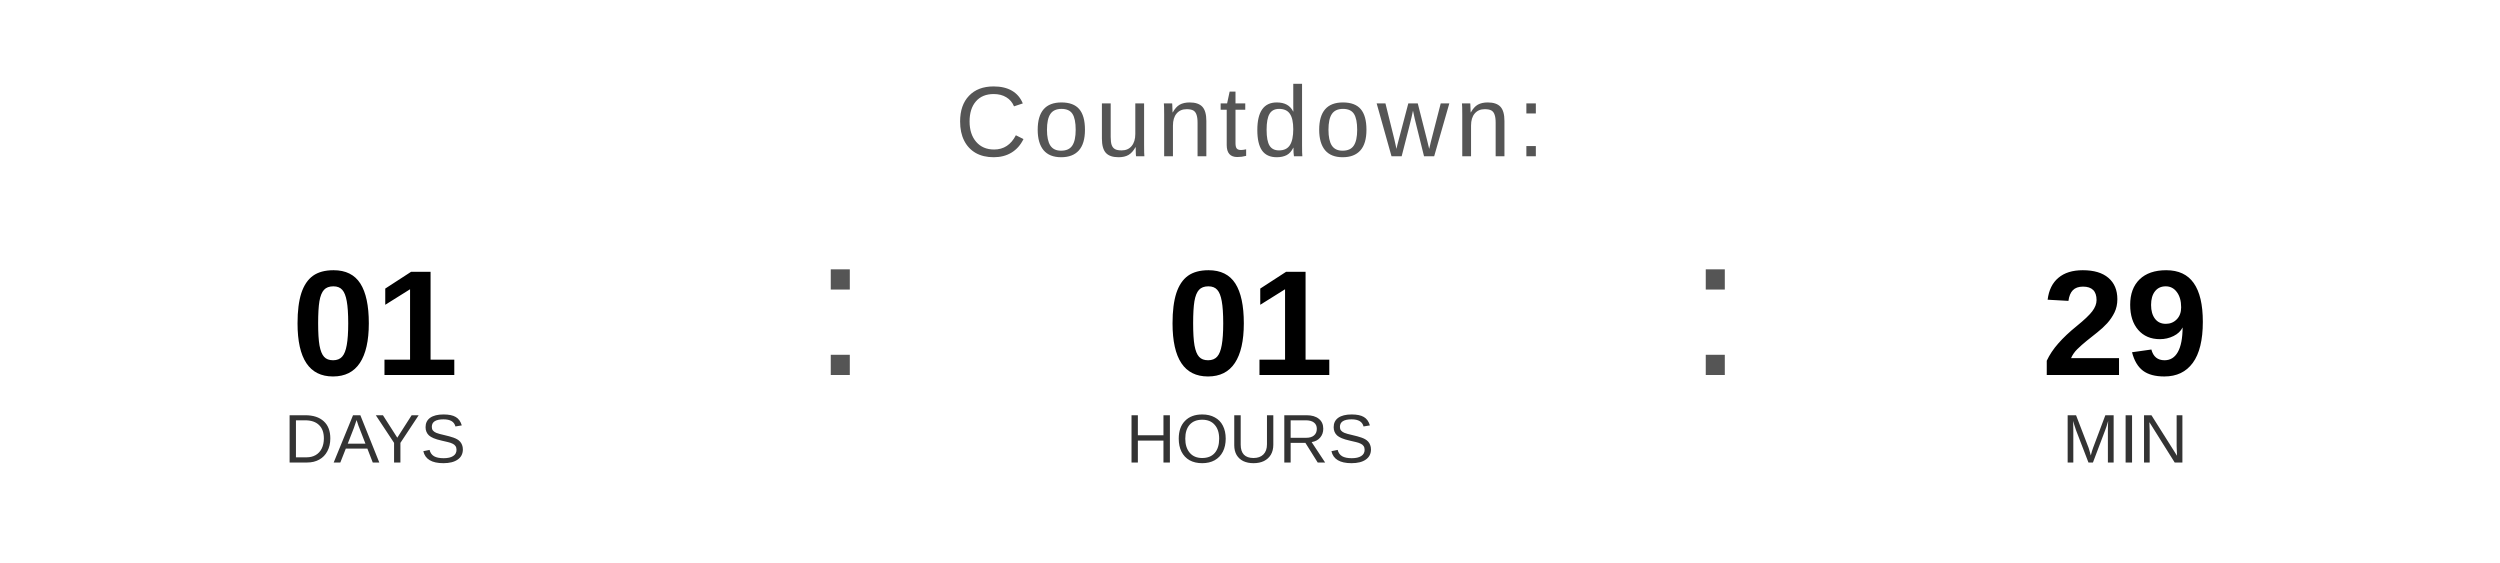
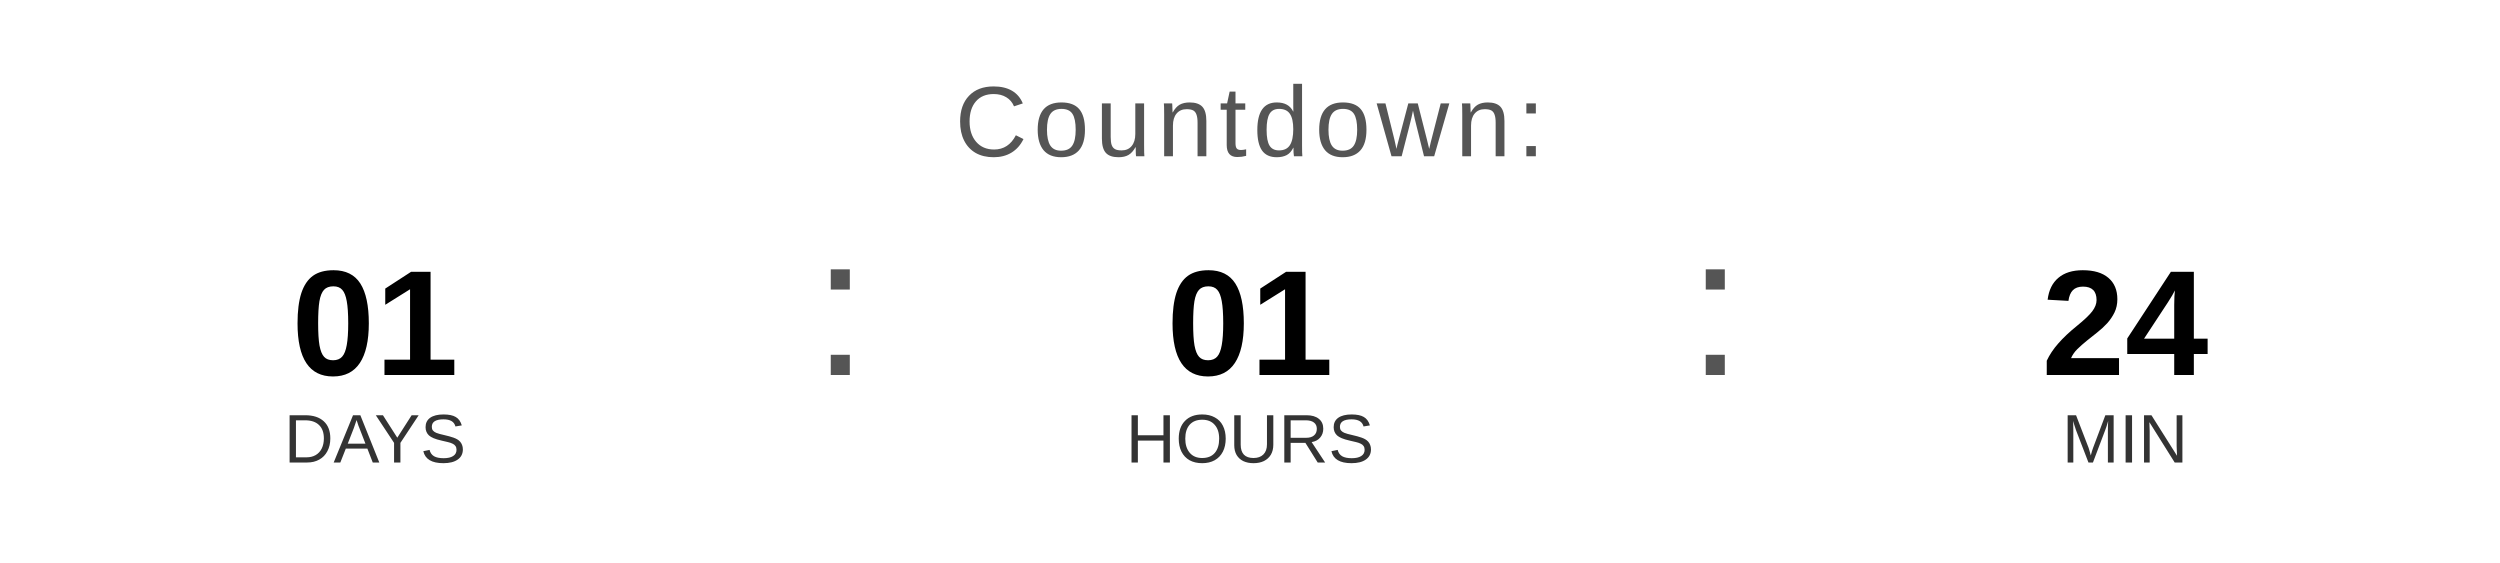
<svg xmlns="http://www.w3.org/2000/svg" width="400" height="90" viewBox="0 0 400 90">
  <text x="200" y="25" font-family="Arial, Helvetica, sans-serif" font-size="16" fill="#555555" text-anchor="middle" letter-spacing="1">
    Countdown:
  </text>
  <text x="60" y="60" font-family="Arial, Helvetica, sans-serif" font-size="24" font-weight="bold" fill="#000000" text-anchor="middle">01</text>
  <text x="60" y="74" font-family="Arial, Helvetica, sans-serif" font-size="11" fill="#333333" text-anchor="middle">DAYS</text>
  <text x="130" y="60" font-family="Arial, sans-serif" font-size="32" fill="#555555">:</text>
  <text x="200" y="60" font-family="Arial, Helvetica, sans-serif" font-size="24" font-weight="bold" fill="#000000" text-anchor="middle">01</text>
  <text x="200" y="74" font-family="Arial, Helvetica, sans-serif" font-size="11" fill="#333333" text-anchor="middle">HOURS</text>
  <text x="270" y="60" font-family="Arial, sans-serif" font-size="32" fill="#555555">:</text>
-   <text x="340" y="60" font-family="Arial, Helvetica, sans-serif" font-size="24" font-weight="bold" fill="#000000" text-anchor="middle">29</text>
+   <text x="340" y="60" font-family="Arial, Helvetica, sans-serif" font-size="24" font-weight="bold" fill="#000000" text-anchor="middle">24</text>
  <text x="340" y="74" font-family="Arial, Helvetica, sans-serif" font-size="11" fill="#333333" text-anchor="middle">MIN</text>
</svg>
